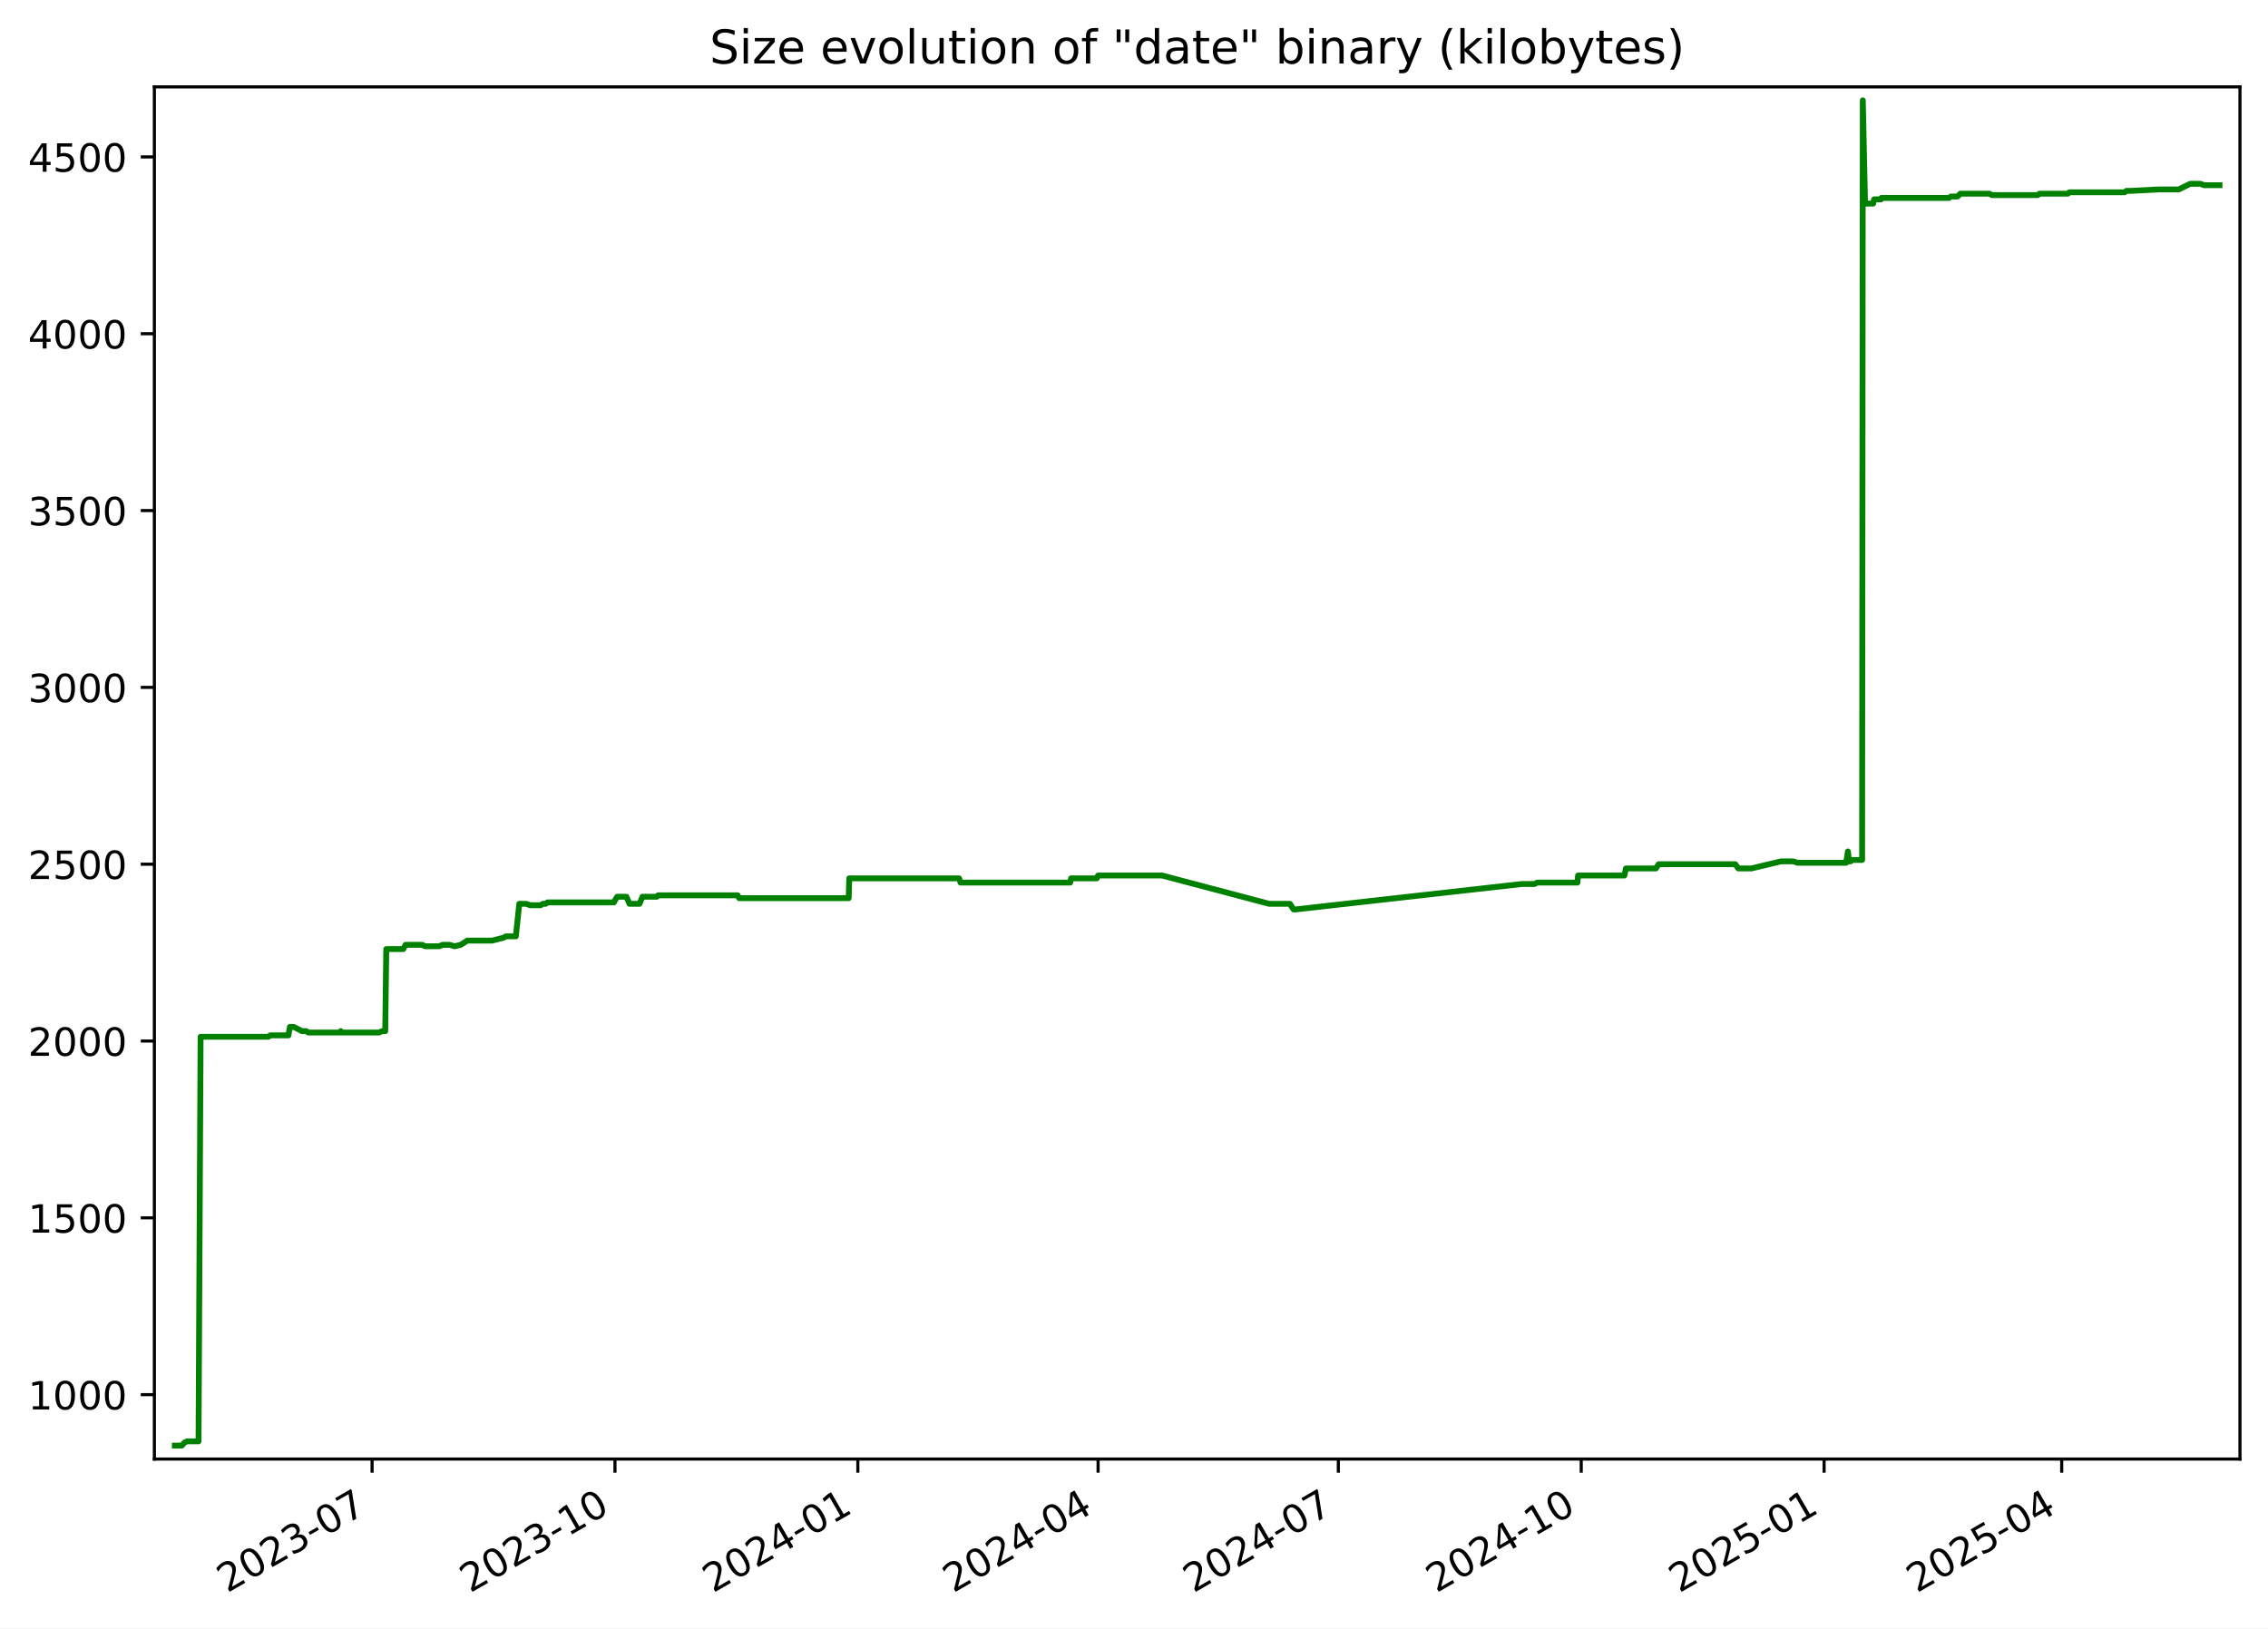
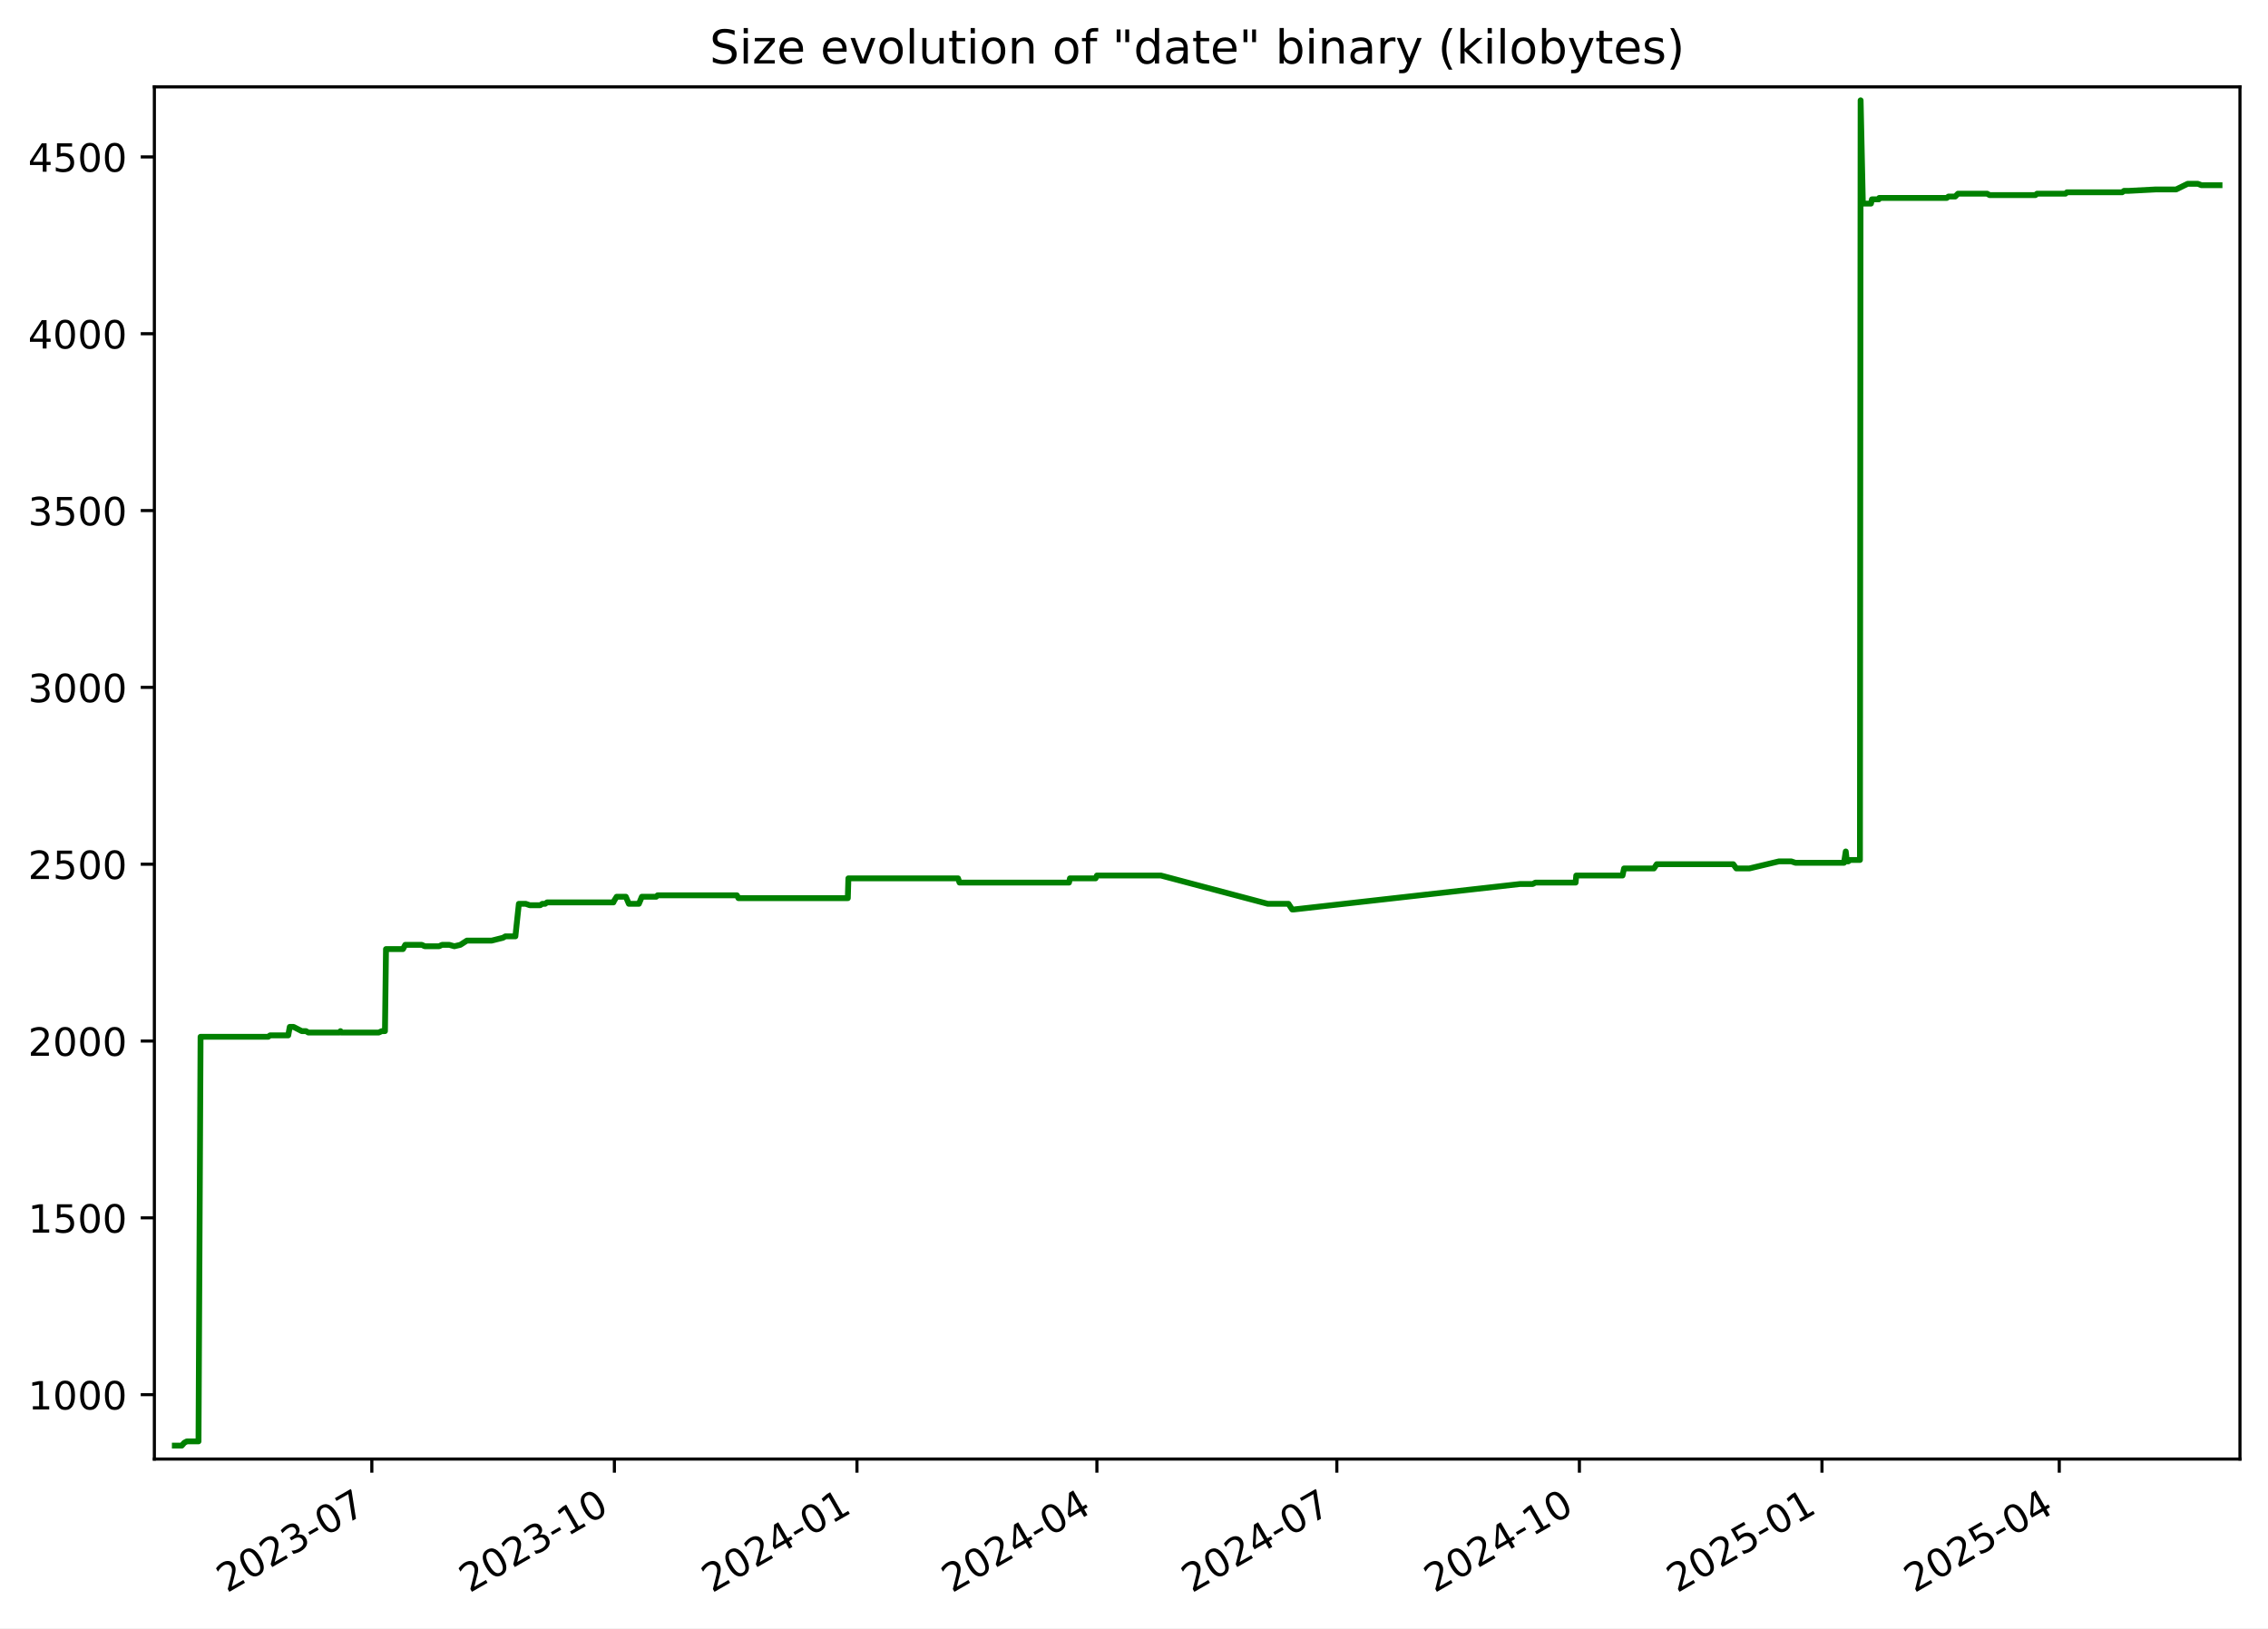
<svg xmlns="http://www.w3.org/2000/svg" xmlns:xlink="http://www.w3.org/1999/xlink" width="582.53pt" height="418.303pt" viewBox="0 0 582.53 418.303" version="1.1">
  <defs>
    <style type="text/css">*{stroke-linejoin: round; stroke-linecap: butt}</style>
  </defs>
  <g id="figure_1">
    <g id="patch_1">
      <path d="M -0 418.303  L 582.53 418.303  L 582.53 0  L -0 0  z " style="fill: #ffffff" />
    </g>
    <g id="axes_1">
      <g id="patch_2">
        <path d="M 39.65 374.83  L 575.33 374.83  L 575.33 22.318  L 39.65 22.318  z " style="fill: #ffffff" />
      </g>
      <g id="matplotlib.axis_1">
        <g id="xtick_1">
          <g id="line2d_1">
            <defs>
-               <path id="m9d9281b65a" d="M 0 0  L 0 3.5  " style="stroke: #000000; stroke-width: 0.8" />
+               <path id="m0fa3a347ce" d="M 0 0  L 0 3.5  " style="stroke: #000000; stroke-width: 0.8" />
            </defs>
            <g>
-               <use xlink:href="#m9d9281b65a" x="95.569" y="374.83" style="stroke: #000000; stroke-width: 0.8" />
+               <use xlink:href="#m0fa3a347ce" x="95.503" y="374.83" style="stroke: #000000; stroke-width: 0.8" />
            </g>
          </g>
          <g id="text_1">
-             <g transform="translate(58.3437 409.302) rotate(-30) scale(0.1 -0.1)">
+             <g transform="translate(58.27838 409.302) rotate(-30) scale(0.1 -0.1)">
              <defs>
                <path id="DejaVuSans-32" d="M 1228 531  L 3431 531  L 3431 0  L 469 0  L 469 531  Q 828 903 1448 1529  Q 2069 2156 2228 2338  Q 2531 2678 2651 2914  Q 2772 3150 2772 3378  Q 2772 3750 2511 3984  Q 2250 4219 1831 4219  Q 1534 4219 1204 4116  Q 875 4013 500 3803  L 500 4441  Q 881 4594 1212 4672  Q 1544 4750 1819 4750  Q 2544 4750 2975 4387  Q 3406 4025 3406 3419  Q 3406 3131 3298 2873  Q 3191 2616 2906 2266  Q 2828 2175 2409 1742  Q 1991 1309 1228 531  z " transform="scale(0.015625)" />
                <path id="DejaVuSans-30" d="M 2034 4250  Q 1547 4250 1301 3770  Q 1056 3291 1056 2328  Q 1056 1369 1301 889  Q 1547 409 2034 409  Q 2525 409 2770 889  Q 3016 1369 3016 2328  Q 3016 3291 2770 3770  Q 2525 4250 2034 4250  z M 2034 4750  Q 2819 4750 3233 4129  Q 3647 3509 3647 2328  Q 3647 1150 3233 529  Q 2819 -91 2034 -91  Q 1250 -91 836 529  Q 422 1150 422 2328  Q 422 3509 836 4129  Q 1250 4750 2034 4750  z " transform="scale(0.015625)" />
                <path id="DejaVuSans-33" d="M 2597 2516  Q 3050 2419 3304 2112  Q 3559 1806 3559 1356  Q 3559 666 3084 287  Q 2609 -91 1734 -91  Q 1441 -91 1130 -33  Q 819 25 488 141  L 488 750  Q 750 597 1062 519  Q 1375 441 1716 441  Q 2309 441 2620 675  Q 2931 909 2931 1356  Q 2931 1769 2642 2001  Q 2353 2234 1838 2234  L 1294 2234  L 1294 2753  L 1863 2753  Q 2328 2753 2575 2939  Q 2822 3125 2822 3475  Q 2822 3834 2567 4026  Q 2313 4219 1838 4219  Q 1578 4219 1281 4162  Q 984 4106 628 3988  L 628 4550  Q 988 4650 1302 4700  Q 1616 4750 1894 4750  Q 2613 4750 3031 4423  Q 3450 4097 3450 3541  Q 3450 3153 3228 2886  Q 3006 2619 2597 2516  z " transform="scale(0.015625)" />
                <path id="DejaVuSans-2d" d="M 313 2009  L 1997 2009  L 1997 1497  L 313 1497  L 313 2009  z " transform="scale(0.015625)" />
                <path id="DejaVuSans-37" d="M 525 4666  L 3525 4666  L 3525 4397  L 1831 0  L 1172 0  L 2766 4134  L 525 4134  L 525 4666  z " transform="scale(0.015625)" />
              </defs>
              <use xlink:href="#DejaVuSans-32" />
              <use xlink:href="#DejaVuSans-30" x="63.623" />
              <use xlink:href="#DejaVuSans-32" x="127.246" />
              <use xlink:href="#DejaVuSans-33" x="190.869" />
              <use xlink:href="#DejaVuSans-2d" x="254.492" />
              <use xlink:href="#DejaVuSans-30" x="290.576" />
              <use xlink:href="#DejaVuSans-37" x="354.199" />
            </g>
          </g>
        </g>
        <g id="xtick_2">
          <g id="line2d_2">
            <g>
-               <use xlink:href="#m9d9281b65a" x="157.952" y="374.83" style="stroke: #000000; stroke-width: 0.8" />
+               <use xlink:href="#m0fa3a347ce" x="157.806" y="374.83" style="stroke: #000000; stroke-width: 0.8" />
            </g>
          </g>
          <g id="text_2">
-             <g transform="translate(120.7273 409.302) rotate(-30) scale(0.1 -0.1)">
+             <g transform="translate(120.5816 409.302) rotate(-30) scale(0.1 -0.1)">
              <defs>
                <path id="DejaVuSans-31" d="M 794 531  L 1825 531  L 1825 4091  L 703 3866  L 703 4441  L 1819 4666  L 2450 4666  L 2450 531  L 3481 531  L 3481 0  L 794 0  L 794 531  z " transform="scale(0.015625)" />
              </defs>
              <use xlink:href="#DejaVuSans-32" />
              <use xlink:href="#DejaVuSans-30" x="63.623" />
              <use xlink:href="#DejaVuSans-32" x="127.246" />
              <use xlink:href="#DejaVuSans-33" x="190.869" />
              <use xlink:href="#DejaVuSans-2d" x="254.492" />
              <use xlink:href="#DejaVuSans-31" x="290.576" />
              <use xlink:href="#DejaVuSans-30" x="354.199" />
            </g>
          </g>
        </g>
        <g id="xtick_3">
          <g id="line2d_3">
            <g>
-               <use xlink:href="#m9d9281b65a" x="220.336" y="374.83" style="stroke: #000000; stroke-width: 0.8" />
+               <use xlink:href="#m0fa3a347ce" x="220.11" y="374.83" style="stroke: #000000; stroke-width: 0.8" />
            </g>
          </g>
          <g id="text_3">
-             <g transform="translate(183.111 409.302) rotate(-30) scale(0.1 -0.1)">
+             <g transform="translate(182.8848 409.302) rotate(-30) scale(0.1 -0.1)">
              <defs>
                <path id="DejaVuSans-34" d="M 2419 4116  L 825 1625  L 2419 1625  L 2419 4116  z M 2253 4666  L 3047 4666  L 3047 1625  L 3713 1625  L 3713 1100  L 3047 1100  L 3047 0  L 2419 0  L 2419 1100  L 313 1100  L 313 1709  L 2253 4666  z " transform="scale(0.015625)" />
              </defs>
              <use xlink:href="#DejaVuSans-32" />
              <use xlink:href="#DejaVuSans-30" x="63.623" />
              <use xlink:href="#DejaVuSans-32" x="127.246" />
              <use xlink:href="#DejaVuSans-34" x="190.869" />
              <use xlink:href="#DejaVuSans-2d" x="254.492" />
              <use xlink:href="#DejaVuSans-30" x="290.576" />
              <use xlink:href="#DejaVuSans-31" x="354.199" />
            </g>
          </g>
        </g>
        <g id="xtick_4">
          <g id="line2d_4">
            <g>
-               <use xlink:href="#m9d9281b65a" x="282.041" y="374.83" style="stroke: #000000; stroke-width: 0.8" />
+               <use xlink:href="#m0fa3a347ce" x="281.736" y="374.83" style="stroke: #000000; stroke-width: 0.8" />
            </g>
          </g>
          <g id="text_4">
-             <g transform="translate(244.8165 409.302) rotate(-30) scale(0.1 -0.1)">
+             <g transform="translate(244.5108 409.302) rotate(-30) scale(0.1 -0.1)">
              <use xlink:href="#DejaVuSans-32" />
              <use xlink:href="#DejaVuSans-30" x="63.623" />
              <use xlink:href="#DejaVuSans-32" x="127.246" />
              <use xlink:href="#DejaVuSans-34" x="190.869" />
              <use xlink:href="#DejaVuSans-2d" x="254.492" />
              <use xlink:href="#DejaVuSans-30" x="290.576" />
              <use xlink:href="#DejaVuSans-34" x="354.199" />
            </g>
          </g>
        </g>
        <g id="xtick_5">
          <g id="line2d_5">
            <g>
-               <use xlink:href="#m9d9281b65a" x="343.747" y="374.83" style="stroke: #000000; stroke-width: 0.8" />
+               <use xlink:href="#m0fa3a347ce" x="343.362" y="374.83" style="stroke: #000000; stroke-width: 0.8" />
            </g>
          </g>
          <g id="text_5">
-             <g transform="translate(306.5221 409.302) rotate(-30) scale(0.1 -0.1)">
+             <g transform="translate(306.1368 409.302) rotate(-30) scale(0.1 -0.1)">
              <use xlink:href="#DejaVuSans-32" />
              <use xlink:href="#DejaVuSans-30" x="63.623" />
              <use xlink:href="#DejaVuSans-32" x="127.246" />
              <use xlink:href="#DejaVuSans-34" x="190.869" />
              <use xlink:href="#DejaVuSans-2d" x="254.492" />
              <use xlink:href="#DejaVuSans-30" x="290.576" />
              <use xlink:href="#DejaVuSans-37" x="354.199" />
            </g>
          </g>
        </g>
        <g id="xtick_6">
          <g id="line2d_6">
            <g>
-               <use xlink:href="#m9d9281b65a" x="406.131" y="374.83" style="stroke: #000000; stroke-width: 0.8" />
+               <use xlink:href="#m0fa3a347ce" x="405.665" y="374.83" style="stroke: #000000; stroke-width: 0.8" />
            </g>
          </g>
          <g id="text_6">
-             <g transform="translate(368.9057 409.302) rotate(-30) scale(0.1 -0.1)">
+             <g transform="translate(368.44 409.302) rotate(-30) scale(0.1 -0.1)">
              <use xlink:href="#DejaVuSans-32" />
              <use xlink:href="#DejaVuSans-30" x="63.623" />
              <use xlink:href="#DejaVuSans-32" x="127.246" />
              <use xlink:href="#DejaVuSans-34" x="190.869" />
              <use xlink:href="#DejaVuSans-2d" x="254.492" />
              <use xlink:href="#DejaVuSans-31" x="290.576" />
              <use xlink:href="#DejaVuSans-30" x="354.199" />
            </g>
          </g>
        </g>
        <g id="xtick_7">
          <g id="line2d_7">
            <g>
-               <use xlink:href="#m9d9281b65a" x="468.514" y="374.83" style="stroke: #000000; stroke-width: 0.8" />
+               <use xlink:href="#m0fa3a347ce" x="467.968" y="374.83" style="stroke: #000000; stroke-width: 0.8" />
            </g>
          </g>
          <g id="text_7">
-             <g transform="translate(431.2893 409.302) rotate(-30) scale(0.1 -0.1)">
+             <g transform="translate(430.7432 409.302) rotate(-30) scale(0.1 -0.1)">
              <defs>
                <path id="DejaVuSans-35" d="M 691 4666  L 3169 4666  L 3169 4134  L 1269 4134  L 1269 2991  Q 1406 3038 1543 3061  Q 1681 3084 1819 3084  Q 2600 3084 3056 2656  Q 3513 2228 3513 1497  Q 3513 744 3044 326  Q 2575 -91 1722 -91  Q 1428 -91 1123 -41  Q 819 9 494 109  L 494 744  Q 775 591 1075 516  Q 1375 441 1709 441  Q 2250 441 2565 725  Q 2881 1009 2881 1497  Q 2881 1984 2565 2268  Q 2250 2553 1709 2553  Q 1456 2553 1204 2497  Q 953 2441 691 2322  L 691 4666  z " transform="scale(0.015625)" />
              </defs>
              <use xlink:href="#DejaVuSans-32" />
              <use xlink:href="#DejaVuSans-30" x="63.623" />
              <use xlink:href="#DejaVuSans-32" x="127.246" />
              <use xlink:href="#DejaVuSans-35" x="190.869" />
              <use xlink:href="#DejaVuSans-2d" x="254.492" />
              <use xlink:href="#DejaVuSans-30" x="290.576" />
              <use xlink:href="#DejaVuSans-31" x="354.199" />
            </g>
          </g>
        </g>
        <g id="xtick_8">
          <g id="line2d_8">
            <g>
-               <use xlink:href="#m9d9281b65a" x="529.542" y="374.83" style="stroke: #000000; stroke-width: 0.8" />
+               <use xlink:href="#m0fa3a347ce" x="528.917" y="374.83" style="stroke: #000000; stroke-width: 0.8" />
            </g>
          </g>
          <g id="text_8">
-             <g transform="translate(492.3168 409.302) rotate(-30) scale(0.1 -0.1)">
+             <g transform="translate(491.692 409.302) rotate(-30) scale(0.1 -0.1)">
              <use xlink:href="#DejaVuSans-32" />
              <use xlink:href="#DejaVuSans-30" x="63.623" />
              <use xlink:href="#DejaVuSans-32" x="127.246" />
              <use xlink:href="#DejaVuSans-35" x="190.869" />
              <use xlink:href="#DejaVuSans-2d" x="254.492" />
              <use xlink:href="#DejaVuSans-30" x="290.576" />
              <use xlink:href="#DejaVuSans-34" x="354.199" />
            </g>
          </g>
        </g>
      </g>
      <g id="matplotlib.axis_2">
        <g id="ytick_1">
          <g id="line2d_9">
            <defs>
-               <path id="mba95fb3778" d="M 0 0  L -3.5 0  " style="stroke: #000000; stroke-width: 0.8" />
+               <path id="m11b204524e" d="M 0 0  L -3.5 0  " style="stroke: #000000; stroke-width: 0.8" />
            </defs>
            <g>
-               <use xlink:href="#mba95fb3778" x="39.65" y="358.291" style="stroke: #000000; stroke-width: 0.8" />
+               <use xlink:href="#m11b204524e" x="39.65" y="358.291" style="stroke: #000000; stroke-width: 0.8" />
            </g>
          </g>
          <g id="text_9">
            <g transform="translate(7.2 362.0907) scale(0.1 -0.1)">
              <use xlink:href="#DejaVuSans-31" />
              <use xlink:href="#DejaVuSans-30" x="63.623" />
              <use xlink:href="#DejaVuSans-30" x="127.246" />
              <use xlink:href="#DejaVuSans-30" x="190.869" />
            </g>
          </g>
        </g>
        <g id="ytick_2">
          <g id="line2d_10">
            <g>
-               <use xlink:href="#mba95fb3778" x="39.65" y="312.866" style="stroke: #000000; stroke-width: 0.8" />
+               <use xlink:href="#m11b204524e" x="39.65" y="312.866" style="stroke: #000000; stroke-width: 0.8" />
            </g>
          </g>
          <g id="text_10">
            <g transform="translate(7.2 316.6648) scale(0.1 -0.1)">
              <use xlink:href="#DejaVuSans-31" />
              <use xlink:href="#DejaVuSans-35" x="63.623" />
              <use xlink:href="#DejaVuSans-30" x="127.246" />
              <use xlink:href="#DejaVuSans-30" x="190.869" />
            </g>
          </g>
        </g>
        <g id="ytick_3">
          <g id="line2d_11">
            <g>
-               <use xlink:href="#mba95fb3778" x="39.65" y="267.44" style="stroke: #000000; stroke-width: 0.8" />
+               <use xlink:href="#m11b204524e" x="39.65" y="267.44" style="stroke: #000000; stroke-width: 0.8" />
            </g>
          </g>
          <g id="text_11">
            <g transform="translate(7.2 271.239) scale(0.1 -0.1)">
              <use xlink:href="#DejaVuSans-32" />
              <use xlink:href="#DejaVuSans-30" x="63.623" />
              <use xlink:href="#DejaVuSans-30" x="127.246" />
              <use xlink:href="#DejaVuSans-30" x="190.869" />
            </g>
          </g>
        </g>
        <g id="ytick_4">
          <g id="line2d_12">
            <g>
-               <use xlink:href="#mba95fb3778" x="39.65" y="222.014" style="stroke: #000000; stroke-width: 0.8" />
+               <use xlink:href="#m11b204524e" x="39.65" y="222.014" style="stroke: #000000; stroke-width: 0.8" />
            </g>
          </g>
          <g id="text_12">
            <g transform="translate(7.2 225.8131) scale(0.1 -0.1)">
              <use xlink:href="#DejaVuSans-32" />
              <use xlink:href="#DejaVuSans-35" x="63.623" />
              <use xlink:href="#DejaVuSans-30" x="127.246" />
              <use xlink:href="#DejaVuSans-30" x="190.869" />
            </g>
          </g>
        </g>
        <g id="ytick_5">
          <g id="line2d_13">
            <g>
-               <use xlink:href="#mba95fb3778" x="39.65" y="176.588" style="stroke: #000000; stroke-width: 0.8" />
+               <use xlink:href="#m11b204524e" x="39.65" y="176.588" style="stroke: #000000; stroke-width: 0.8" />
            </g>
          </g>
          <g id="text_13">
            <g transform="translate(7.2 180.3872) scale(0.1 -0.1)">
              <use xlink:href="#DejaVuSans-33" />
              <use xlink:href="#DejaVuSans-30" x="63.623" />
              <use xlink:href="#DejaVuSans-30" x="127.246" />
              <use xlink:href="#DejaVuSans-30" x="190.869" />
            </g>
          </g>
        </g>
        <g id="ytick_6">
          <g id="line2d_14">
            <g>
-               <use xlink:href="#mba95fb3778" x="39.65" y="131.162" style="stroke: #000000; stroke-width: 0.8" />
+               <use xlink:href="#m11b204524e" x="39.65" y="131.162" style="stroke: #000000; stroke-width: 0.8" />
            </g>
          </g>
          <g id="text_14">
            <g transform="translate(7.2 134.9614) scale(0.1 -0.1)">
              <use xlink:href="#DejaVuSans-33" />
              <use xlink:href="#DejaVuSans-35" x="63.623" />
              <use xlink:href="#DejaVuSans-30" x="127.246" />
              <use xlink:href="#DejaVuSans-30" x="190.869" />
            </g>
          </g>
        </g>
        <g id="ytick_7">
          <g id="line2d_15">
            <g>
-               <use xlink:href="#mba95fb3778" x="39.65" y="85.736" style="stroke: #000000; stroke-width: 0.8" />
+               <use xlink:href="#m11b204524e" x="39.65" y="85.736" style="stroke: #000000; stroke-width: 0.8" />
            </g>
          </g>
          <g id="text_15">
            <g transform="translate(7.2 89.53549) scale(0.1 -0.1)">
              <use xlink:href="#DejaVuSans-34" />
              <use xlink:href="#DejaVuSans-30" x="63.623" />
              <use xlink:href="#DejaVuSans-30" x="127.246" />
              <use xlink:href="#DejaVuSans-30" x="190.869" />
            </g>
          </g>
        </g>
        <g id="ytick_8">
          <g id="line2d_16">
            <g>
-               <use xlink:href="#mba95fb3778" x="39.65" y="40.31" style="stroke: #000000; stroke-width: 0.8" />
+               <use xlink:href="#m11b204524e" x="39.65" y="40.31" style="stroke: #000000; stroke-width: 0.8" />
            </g>
          </g>
          <g id="text_16">
            <g transform="translate(7.2 44.10962) scale(0.1 -0.1)">
              <use xlink:href="#DejaVuSans-34" />
              <use xlink:href="#DejaVuSans-35" x="63.623" />
              <use xlink:href="#DejaVuSans-30" x="127.246" />
              <use xlink:href="#DejaVuSans-30" x="190.869" />
            </g>
          </g>
        </g>
      </g>
      <g id="line2d_17">
-         <path d="M 44.902 371.374  L 46.697 371.374  L 47.325 370.647  L 48.004 370.284  L 50.994 370.284  L 51.523 266.35  L 68.914 266.35  L 69.399 265.986  L 74.068 265.986  L 74.465 263.806  L 75.434 263.806  L 77.548 264.896  L 78.636 264.896  L 79.24 265.259  L 87.222 265.259  L 87.51 264.896  L 87.682 265.259  L 97.346 265.259  L 98.132 264.896  L 98.947 264.896  L 99.213 243.818  L 103.576 243.818  L 104.167 242.728  L 108.425 242.728  L 109.183 243.091  L 112.865 243.091  L 113.635 242.728  L 115.49 242.728  L 116.79 243.091  L 118.327 242.728  L 120.031 241.638  L 126.41 241.638  L 129.296 240.911  L 129.931 240.548  L 132.489 240.548  L 133.382 232.189  L 135.158 232.189  L 136.184 232.553  L 138.868 232.553  L 139.418 232.189  L 140.139 232.189  L 140.637 231.826  L 157.697 231.826  L 157.847 231.462  L 158.536 230.372  L 160.888 230.372  L 161.675 232.189  L 164.248 232.189  L 165.019 230.372  L 168.702 230.372  L 169.059 230.009  L 189.462 230.009  L 189.85 230.736  L 217.983 230.736  L 218.129 225.648  L 246.33 225.648  L 246.711 226.738  L 274.867 226.738  L 275.108 225.648  L 281.703 225.648  L 282.046 224.921  L 298.506 224.921  L 325.989 232.189  L 331.308 232.189  L 332.263 233.643  L 332.676 233.643  L 390.863 227.102  L 394.133 227.102  L 394.812 226.738  L 405.159 226.738  L 405.321 224.921  L 417.221 224.921  L 417.616 223.104  L 425.292 223.104  L 426.025 222.014  L 445.698 222.014  L 446.494 223.104  L 449.832 223.104  L 457.449 221.287  L 460.624 221.287  L 461.697 221.65  L 474.18 221.65  L 474.632 218.743  L 474.916 221.287  L 475.277 221.287  L 475.777 220.924  L 478.28 220.924  L 478.455 25.774  L 479.02 51.939  L 479.302 52.303  L 481.115 52.303  L 481.36 51.213  L 483.136 51.213  L 483.23 50.849  L 500.608 50.849  L 501.059 50.486  L 502.776 50.486  L 503.489 49.759  L 510.987 49.759  L 511.626 50.122  L 523.403 50.122  L 523.82 49.759  L 531.128 49.759  L 531.527 49.396  L 545.722 49.396  L 546.194 49.032  L 547.41 49.032  L 554.349 48.669  L 559.596 48.669  L 562.559 47.215  L 565.183 47.215  L 566.08 47.579  L 570.078 47.579  L 570.078 47.579  " clip-path="url(#pb5cf704085)" style="fill: none; stroke: #008000; stroke-width: 1.5; stroke-linecap: square" />
+         <path d="M 44.902 371.374  L 46.694 371.374  L 47.322 370.647  L 48 370.284  L 50.986 370.284  L 51.514 266.35  L 68.883 266.35  L 69.367 265.986  L 74.031 265.986  L 74.427 263.806  L 75.395 263.806  L 77.506 264.896  L 78.593 264.896  L 79.196 265.259  L 87.168 265.259  L 87.455 264.896  L 87.627 265.259  L 97.278 265.259  L 98.064 264.896  L 98.877 264.896  L 99.143 243.818  L 103.501 243.818  L 104.09 242.728  L 108.343 242.728  L 109.1 243.091  L 112.777 243.091  L 113.546 242.728  L 115.399 242.728  L 116.697 243.091  L 118.233 242.728  L 119.934 241.638  L 126.305 241.638  L 129.187 240.911  L 129.822 240.548  L 132.376 240.548  L 133.268 232.189  L 135.041 232.189  L 136.066 232.553  L 138.747 232.553  L 139.297 232.189  L 140.016 232.189  L 140.514 231.826  L 157.551 231.826  L 157.702 231.462  L 158.39 230.372  L 160.739 230.372  L 161.524 232.189  L 164.094 232.189  L 164.864 230.372  L 168.542 230.372  L 168.899 230.009  L 189.275 230.009  L 189.663 230.736  L 217.76 230.736  L 217.906 225.648  L 246.071 225.648  L 246.451 226.738  L 274.57 226.738  L 274.811 225.648  L 281.397 225.648  L 281.74 224.921  L 298.179 224.921  L 325.627 232.189  L 330.939 232.189  L 331.892 233.643  L 332.305 233.643  L 390.417 227.102  L 393.683 227.102  L 394.361 226.738  L 404.694 226.738  L 404.856 224.921  L 416.741 224.921  L 417.136 223.104  L 424.802 223.104  L 425.534 222.014  L 445.181 222.014  L 445.976 223.104  L 449.31 223.104  L 456.917 221.287  L 460.088 221.287  L 461.16 221.65  L 473.626 221.65  L 474.078 218.743  L 474.362 221.287  L 474.722 221.287  L 475.221 220.924  L 477.721 220.924  L 477.896 25.774  L 478.46 51.939  L 478.742 52.303  L 480.552 52.303  L 480.798 51.213  L 482.571 51.213  L 482.665 50.849  L 500.02 50.849  L 500.471 50.486  L 502.186 50.486  L 502.897 49.759  L 510.387 49.759  L 511.024 50.122  L 522.786 50.122  L 523.202 49.759  L 530.501 49.759  L 530.9 49.396  L 545.076 49.396  L 545.548 49.032  L 546.762 49.032  L 553.693 48.669  L 558.933 48.669  L 561.892 47.215  L 564.513 47.215  L 565.408 47.579  L 570.078 47.579  L 570.078 47.579  " clip-path="url(#p394f028056)" style="fill: none; stroke: #008000; stroke-width: 1.5; stroke-linecap: square" />
      </g>
      <g id="patch_3">
        <path d="M 39.65 374.83  L 39.65 22.318  " style="fill: none; stroke: #000000; stroke-width: 0.8; stroke-linejoin: miter; stroke-linecap: square" />
      </g>
      <g id="patch_4">
        <path d="M 575.33 374.83  L 575.33 22.318  " style="fill: none; stroke: #000000; stroke-width: 0.8; stroke-linejoin: miter; stroke-linecap: square" />
      </g>
      <g id="patch_5">
        <path d="M 39.65 374.83  L 575.33 374.83  " style="fill: none; stroke: #000000; stroke-width: 0.8; stroke-linejoin: miter; stroke-linecap: square" />
      </g>
      <g id="patch_6">
        <path d="M 39.65 22.318  L 575.33 22.318  " style="fill: none; stroke: #000000; stroke-width: 0.8; stroke-linejoin: miter; stroke-linecap: square" />
      </g>
      <g id="text_17">
        <g transform="translate(182.2644 16.31812) scale(0.12 -0.12)">
          <defs>
            <path id="DejaVuSans-53" d="M 3425 4513  L 3425 3897  Q 3066 4069 2747 4153  Q 2428 4238 2131 4238  Q 1616 4238 1336 4038  Q 1056 3838 1056 3469  Q 1056 3159 1242 3001  Q 1428 2844 1947 2747  L 2328 2669  Q 3034 2534 3370 2195  Q 3706 1856 3706 1288  Q 3706 609 3251 259  Q 2797 -91 1919 -91  Q 1588 -91 1214 -16  Q 841 59 441 206  L 441 856  Q 825 641 1194 531  Q 1563 422 1919 422  Q 2459 422 2753 634  Q 3047 847 3047 1241  Q 3047 1584 2836 1778  Q 2625 1972 2144 2069  L 1759 2144  Q 1053 2284 737 2584  Q 422 2884 422 3419  Q 422 4038 858 4394  Q 1294 4750 2059 4750  Q 2388 4750 2728 4690  Q 3069 4631 3425 4513  z " transform="scale(0.015625)" />
            <path id="DejaVuSans-69" d="M 603 3500  L 1178 3500  L 1178 0  L 603 0  L 603 3500  z M 603 4863  L 1178 4863  L 1178 4134  L 603 4134  L 603 4863  z " transform="scale(0.015625)" />
            <path id="DejaVuSans-7a" d="M 353 3500  L 3084 3500  L 3084 2975  L 922 459  L 3084 459  L 3084 0  L 275 0  L 275 525  L 2438 3041  L 353 3041  L 353 3500  z " transform="scale(0.015625)" />
            <path id="DejaVuSans-65" d="M 3597 1894  L 3597 1613  L 953 1613  Q 991 1019 1311 708  Q 1631 397 2203 397  Q 2534 397 2845 478  Q 3156 559 3463 722  L 3463 178  Q 3153 47 2828 -22  Q 2503 -91 2169 -91  Q 1331 -91 842 396  Q 353 884 353 1716  Q 353 2575 817 3079  Q 1281 3584 2069 3584  Q 2775 3584 3186 3129  Q 3597 2675 3597 1894  z M 3022 2063  Q 3016 2534 2758 2815  Q 2500 3097 2075 3097  Q 1594 3097 1305 2825  Q 1016 2553 972 2059  L 3022 2063  z " transform="scale(0.015625)" />
            <path id="DejaVuSans-20" transform="scale(0.015625)" />
            <path id="DejaVuSans-76" d="M 191 3500  L 800 3500  L 1894 563  L 2988 3500  L 3597 3500  L 2284 0  L 1503 0  L 191 3500  z " transform="scale(0.015625)" />
            <path id="DejaVuSans-6f" d="M 1959 3097  Q 1497 3097 1228 2736  Q 959 2375 959 1747  Q 959 1119 1226 758  Q 1494 397 1959 397  Q 2419 397 2687 759  Q 2956 1122 2956 1747  Q 2956 2369 2687 2733  Q 2419 3097 1959 3097  z M 1959 3584  Q 2709 3584 3137 3096  Q 3566 2609 3566 1747  Q 3566 888 3137 398  Q 2709 -91 1959 -91  Q 1206 -91 779 398  Q 353 888 353 1747  Q 353 2609 779 3096  Q 1206 3584 1959 3584  z " transform="scale(0.015625)" />
            <path id="DejaVuSans-6c" d="M 603 4863  L 1178 4863  L 1178 0  L 603 0  L 603 4863  z " transform="scale(0.015625)" />
            <path id="DejaVuSans-75" d="M 544 1381  L 544 3500  L 1119 3500  L 1119 1403  Q 1119 906 1312 657  Q 1506 409 1894 409  Q 2359 409 2629 706  Q 2900 1003 2900 1516  L 2900 3500  L 3475 3500  L 3475 0  L 2900 0  L 2900 538  Q 2691 219 2414 64  Q 2138 -91 1772 -91  Q 1169 -91 856 284  Q 544 659 544 1381  z M 1991 3584  L 1991 3584  z " transform="scale(0.015625)" />
            <path id="DejaVuSans-74" d="M 1172 4494  L 1172 3500  L 2356 3500  L 2356 3053  L 1172 3053  L 1172 1153  Q 1172 725 1289 603  Q 1406 481 1766 481  L 2356 481  L 2356 0  L 1766 0  Q 1100 0 847 248  Q 594 497 594 1153  L 594 3053  L 172 3053  L 172 3500  L 594 3500  L 594 4494  L 1172 4494  z " transform="scale(0.015625)" />
            <path id="DejaVuSans-6e" d="M 3513 2113  L 3513 0  L 2938 0  L 2938 2094  Q 2938 2591 2744 2837  Q 2550 3084 2163 3084  Q 1697 3084 1428 2787  Q 1159 2491 1159 1978  L 1159 0  L 581 0  L 581 3500  L 1159 3500  L 1159 2956  Q 1366 3272 1645 3428  Q 1925 3584 2291 3584  Q 2894 3584 3203 3211  Q 3513 2838 3513 2113  z " transform="scale(0.015625)" />
            <path id="DejaVuSans-66" d="M 2375 4863  L 2375 4384  L 1825 4384  Q 1516 4384 1395 4259  Q 1275 4134 1275 3809  L 1275 3500  L 2222 3500  L 2222 3053  L 1275 3053  L 1275 0  L 697 0  L 697 3053  L 147 3053  L 147 3500  L 697 3500  L 697 3744  Q 697 4328 969 4595  Q 1241 4863 1831 4863  L 2375 4863  z " transform="scale(0.015625)" />
            <path id="DejaVuSans-22" d="M 1147 4666  L 1147 2931  L 616 2931  L 616 4666  L 1147 4666  z M 2328 4666  L 2328 2931  L 1797 2931  L 1797 4666  L 2328 4666  z " transform="scale(0.015625)" />
            <path id="DejaVuSans-64" d="M 2906 2969  L 2906 4863  L 3481 4863  L 3481 0  L 2906 0  L 2906 525  Q 2725 213 2448 61  Q 2172 -91 1784 -91  Q 1150 -91 751 415  Q 353 922 353 1747  Q 353 2572 751 3078  Q 1150 3584 1784 3584  Q 2172 3584 2448 3432  Q 2725 3281 2906 2969  z M 947 1747  Q 947 1113 1208 752  Q 1469 391 1925 391  Q 2381 391 2643 752  Q 2906 1113 2906 1747  Q 2906 2381 2643 2742  Q 2381 3103 1925 3103  Q 1469 3103 1208 2742  Q 947 2381 947 1747  z " transform="scale(0.015625)" />
            <path id="DejaVuSans-61" d="M 2194 1759  Q 1497 1759 1228 1600  Q 959 1441 959 1056  Q 959 750 1161 570  Q 1363 391 1709 391  Q 2188 391 2477 730  Q 2766 1069 2766 1631  L 2766 1759  L 2194 1759  z M 3341 1997  L 3341 0  L 2766 0  L 2766 531  Q 2569 213 2275 61  Q 1981 -91 1556 -91  Q 1019 -91 701 211  Q 384 513 384 1019  Q 384 1609 779 1909  Q 1175 2209 1959 2209  L 2766 2209  L 2766 2266  Q 2766 2663 2505 2880  Q 2244 3097 1772 3097  Q 1472 3097 1187 3025  Q 903 2953 641 2809  L 641 3341  Q 956 3463 1253 3523  Q 1550 3584 1831 3584  Q 2591 3584 2966 3190  Q 3341 2797 3341 1997  z " transform="scale(0.015625)" />
            <path id="DejaVuSans-62" d="M 3116 1747  Q 3116 2381 2855 2742  Q 2594 3103 2138 3103  Q 1681 3103 1420 2742  Q 1159 2381 1159 1747  Q 1159 1113 1420 752  Q 1681 391 2138 391  Q 2594 391 2855 752  Q 3116 1113 3116 1747  z M 1159 2969  Q 1341 3281 1617 3432  Q 1894 3584 2278 3584  Q 2916 3584 3314 3078  Q 3713 2572 3713 1747  Q 3713 922 3314 415  Q 2916 -91 2278 -91  Q 1894 -91 1617 61  Q 1341 213 1159 525  L 1159 0  L 581 0  L 581 4863  L 1159 4863  L 1159 2969  z " transform="scale(0.015625)" />
            <path id="DejaVuSans-72" d="M 2631 2963  Q 2534 3019 2420 3045  Q 2306 3072 2169 3072  Q 1681 3072 1420 2755  Q 1159 2438 1159 1844  L 1159 0  L 581 0  L 581 3500  L 1159 3500  L 1159 2956  Q 1341 3275 1631 3429  Q 1922 3584 2338 3584  Q 2397 3584 2469 3576  Q 2541 3569 2628 3553  L 2631 2963  z " transform="scale(0.015625)" />
            <path id="DejaVuSans-79" d="M 2059 -325  Q 1816 -950 1584 -1140  Q 1353 -1331 966 -1331  L 506 -1331  L 506 -850  L 844 -850  Q 1081 -850 1212 -737  Q 1344 -625 1503 -206  L 1606 56  L 191 3500  L 800 3500  L 1894 763  L 2988 3500  L 3597 3500  L 2059 -325  z " transform="scale(0.015625)" />
            <path id="DejaVuSans-28" d="M 1984 4856  Q 1566 4138 1362 3434  Q 1159 2731 1159 2009  Q 1159 1288 1364 580  Q 1569 -128 1984 -844  L 1484 -844  Q 1016 -109 783 600  Q 550 1309 550 2009  Q 550 2706 781 3412  Q 1013 4119 1484 4856  L 1984 4856  z " transform="scale(0.015625)" />
            <path id="DejaVuSans-6b" d="M 581 4863  L 1159 4863  L 1159 1991  L 2875 3500  L 3609 3500  L 1753 1863  L 3688 0  L 2938 0  L 1159 1709  L 1159 0  L 581 0  L 581 4863  z " transform="scale(0.015625)" />
            <path id="DejaVuSans-73" d="M 2834 3397  L 2834 2853  Q 2591 2978 2328 3040  Q 2066 3103 1784 3103  Q 1356 3103 1142 2972  Q 928 2841 928 2578  Q 928 2378 1081 2264  Q 1234 2150 1697 2047  L 1894 2003  Q 2506 1872 2764 1633  Q 3022 1394 3022 966  Q 3022 478 2636 193  Q 2250 -91 1575 -91  Q 1294 -91 989 -36  Q 684 19 347 128  L 347 722  Q 666 556 975 473  Q 1284 391 1588 391  Q 1994 391 2212 530  Q 2431 669 2431 922  Q 2431 1156 2273 1281  Q 2116 1406 1581 1522  L 1381 1569  Q 847 1681 609 1914  Q 372 2147 372 2553  Q 372 3047 722 3315  Q 1072 3584 1716 3584  Q 2034 3584 2315 3537  Q 2597 3491 2834 3397  z " transform="scale(0.015625)" />
            <path id="DejaVuSans-29" d="M 513 4856  L 1013 4856  Q 1481 4119 1714 3412  Q 1947 2706 1947 2009  Q 1947 1309 1714 600  Q 1481 -109 1013 -844  L 513 -844  Q 928 -128 1133 580  Q 1338 1288 1338 2009  Q 1338 2731 1133 3434  Q 928 4138 513 4856  z " transform="scale(0.015625)" />
          </defs>
          <use xlink:href="#DejaVuSans-53" />
          <use xlink:href="#DejaVuSans-69" x="63.477" />
          <use xlink:href="#DejaVuSans-7a" x="91.26" />
          <use xlink:href="#DejaVuSans-65" x="143.75" />
          <use xlink:href="#DejaVuSans-20" x="205.273" />
          <use xlink:href="#DejaVuSans-65" x="237.061" />
          <use xlink:href="#DejaVuSans-76" x="298.584" />
          <use xlink:href="#DejaVuSans-6f" x="357.764" />
          <use xlink:href="#DejaVuSans-6c" x="418.945" />
          <use xlink:href="#DejaVuSans-75" x="446.729" />
          <use xlink:href="#DejaVuSans-74" x="510.107" />
          <use xlink:href="#DejaVuSans-69" x="549.316" />
          <use xlink:href="#DejaVuSans-6f" x="577.1" />
          <use xlink:href="#DejaVuSans-6e" x="638.281" />
          <use xlink:href="#DejaVuSans-20" x="701.66" />
          <use xlink:href="#DejaVuSans-6f" x="733.447" />
          <use xlink:href="#DejaVuSans-66" x="794.629" />
          <use xlink:href="#DejaVuSans-20" x="829.834" />
          <use xlink:href="#DejaVuSans-22" x="861.621" />
          <use xlink:href="#DejaVuSans-64" x="907.617" />
          <use xlink:href="#DejaVuSans-61" x="971.094" />
          <use xlink:href="#DejaVuSans-74" x="1032.373" />
          <use xlink:href="#DejaVuSans-65" x="1071.582" />
          <use xlink:href="#DejaVuSans-22" x="1133.105" />
          <use xlink:href="#DejaVuSans-20" x="1179.102" />
          <use xlink:href="#DejaVuSans-62" x="1210.889" />
          <use xlink:href="#DejaVuSans-69" x="1274.365" />
          <use xlink:href="#DejaVuSans-6e" x="1302.148" />
          <use xlink:href="#DejaVuSans-61" x="1365.527" />
          <use xlink:href="#DejaVuSans-72" x="1426.807" />
          <use xlink:href="#DejaVuSans-79" x="1467.92" />
          <use xlink:href="#DejaVuSans-20" x="1527.1" />
          <use xlink:href="#DejaVuSans-28" x="1558.887" />
          <use xlink:href="#DejaVuSans-6b" x="1597.9" />
          <use xlink:href="#DejaVuSans-69" x="1655.811" />
          <use xlink:href="#DejaVuSans-6c" x="1683.594" />
          <use xlink:href="#DejaVuSans-6f" x="1711.377" />
          <use xlink:href="#DejaVuSans-62" x="1772.559" />
          <use xlink:href="#DejaVuSans-79" x="1836.035" />
          <use xlink:href="#DejaVuSans-74" x="1895.215" />
          <use xlink:href="#DejaVuSans-65" x="1934.424" />
          <use xlink:href="#DejaVuSans-73" x="1995.947" />
          <use xlink:href="#DejaVuSans-29" x="2048.047" />
        </g>
      </g>
    </g>
  </g>
  <defs>
-     <clipPath id="pb5cf704085">
+     <clipPath id="p394f028056">
      <rect x="39.65" y="22.318" width="535.68" height="352.512" />
    </clipPath>
  </defs>
</svg>
